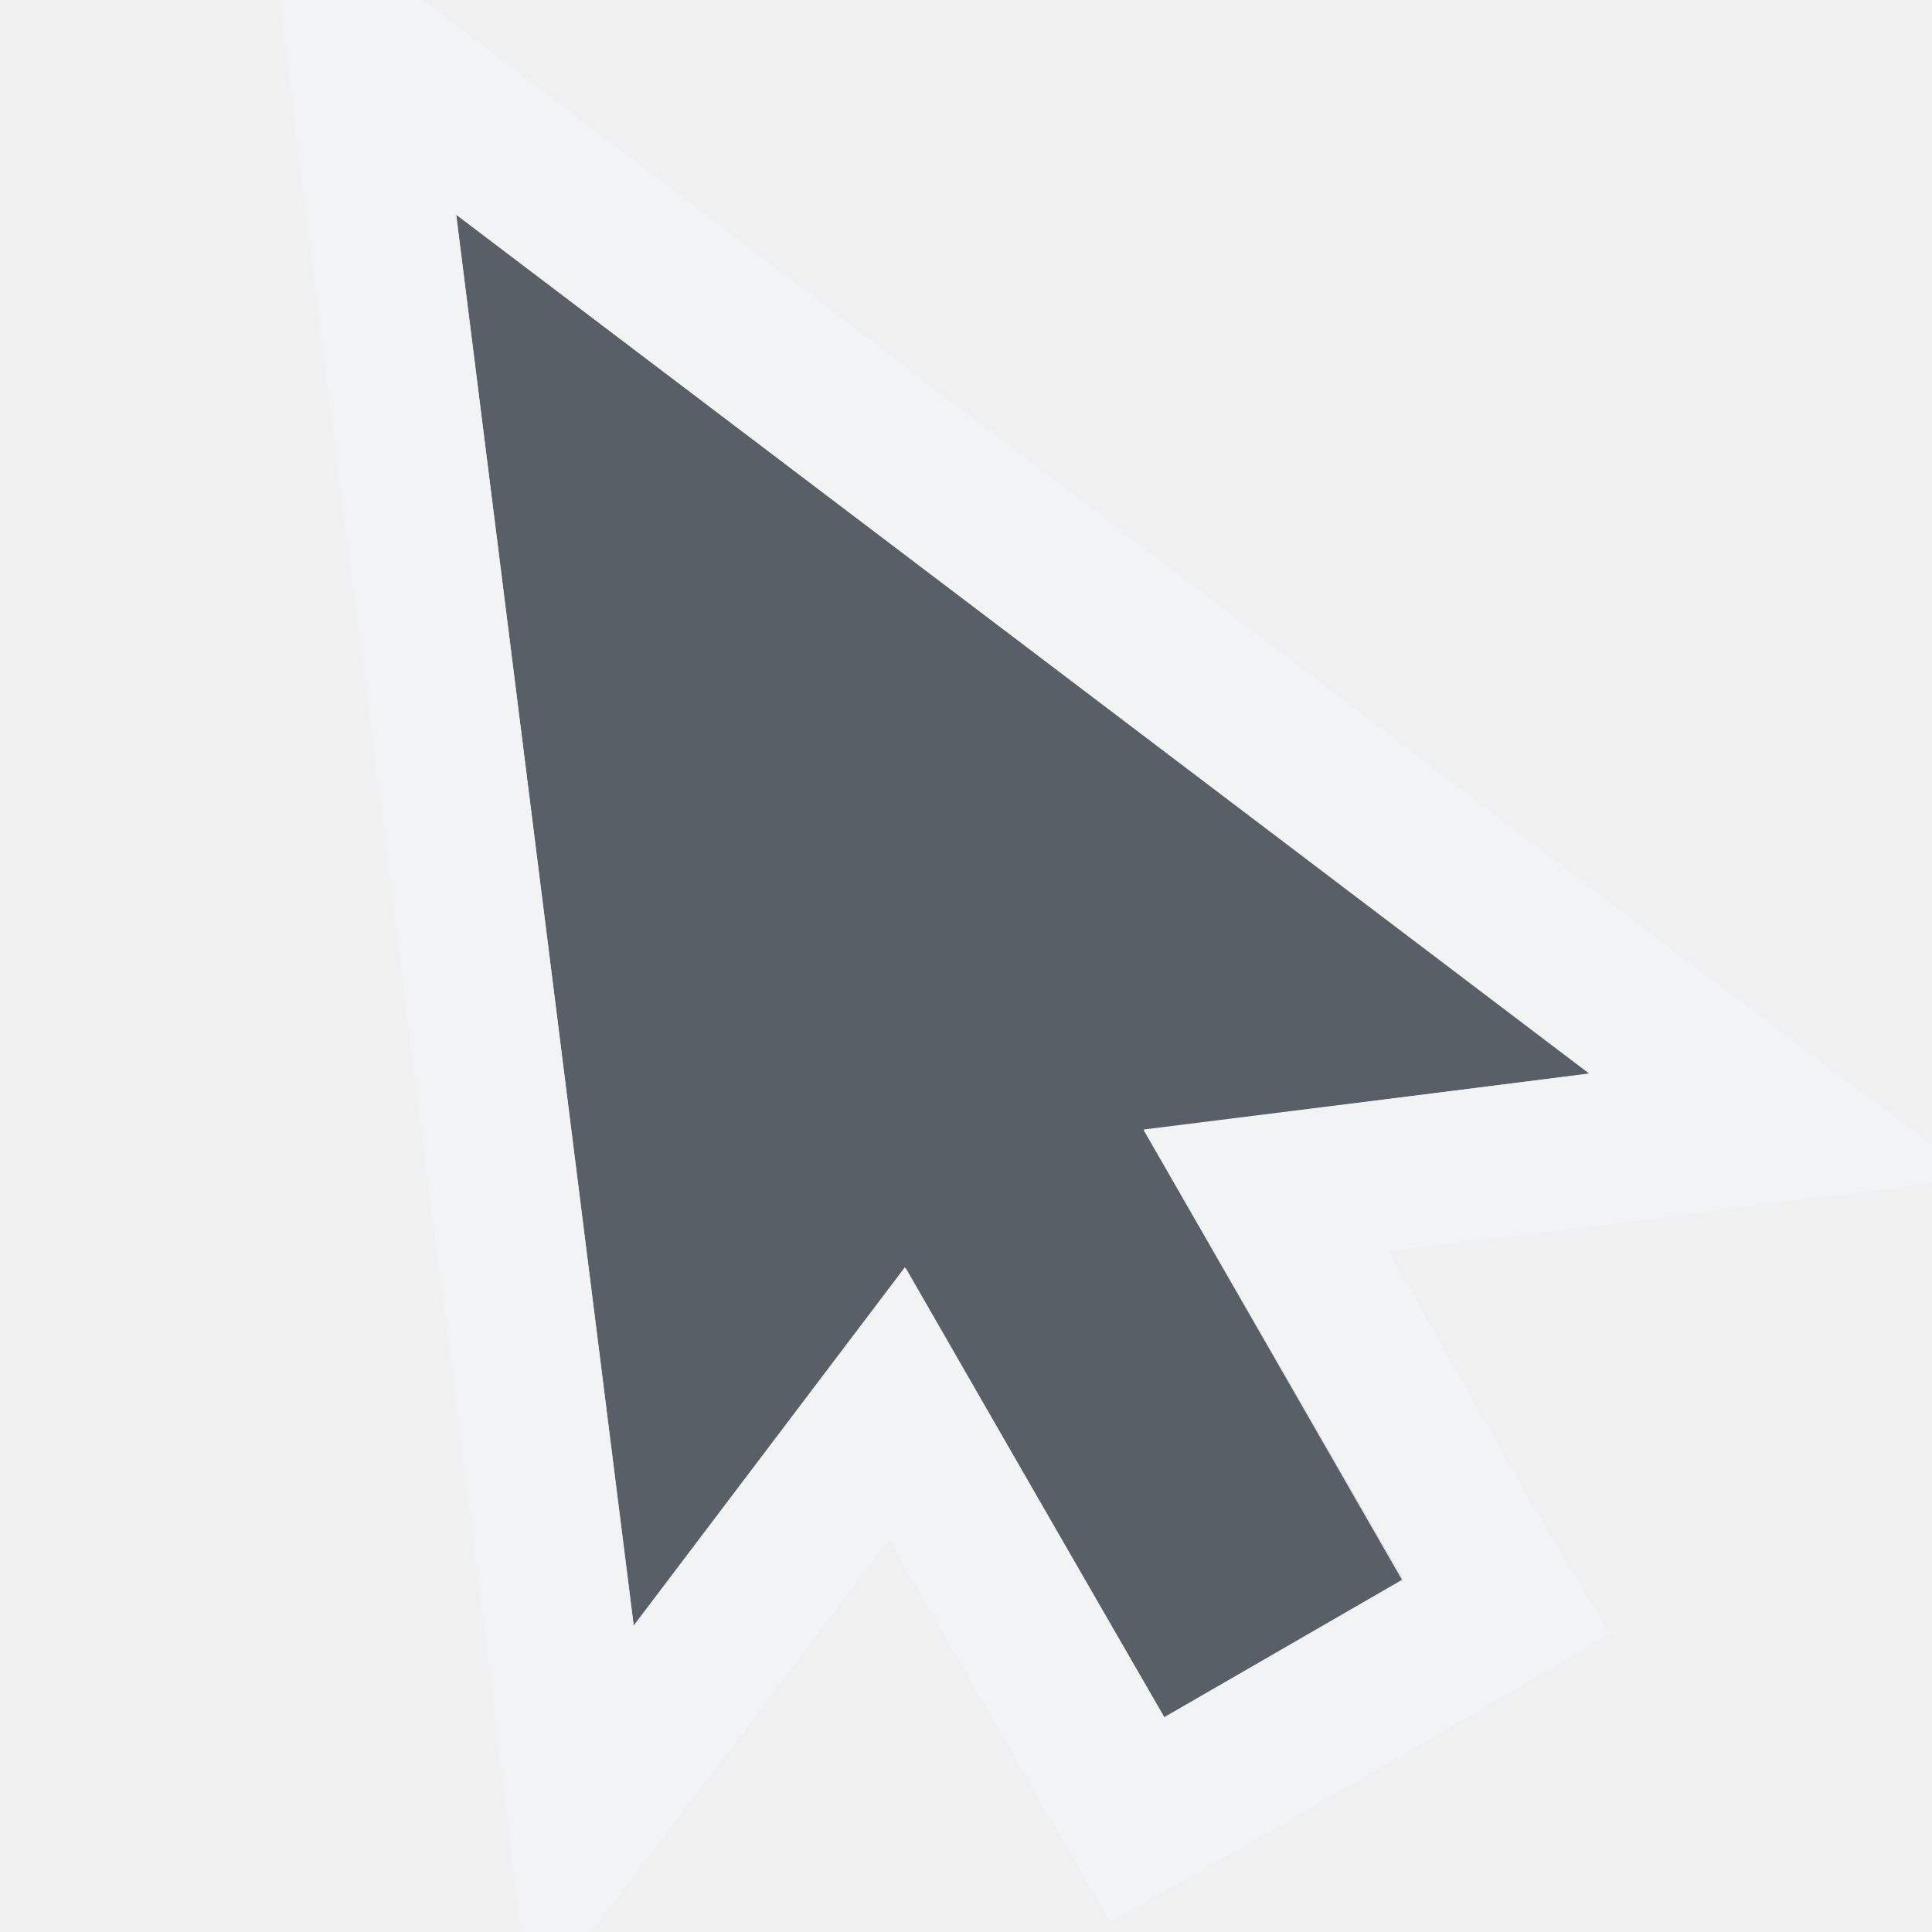
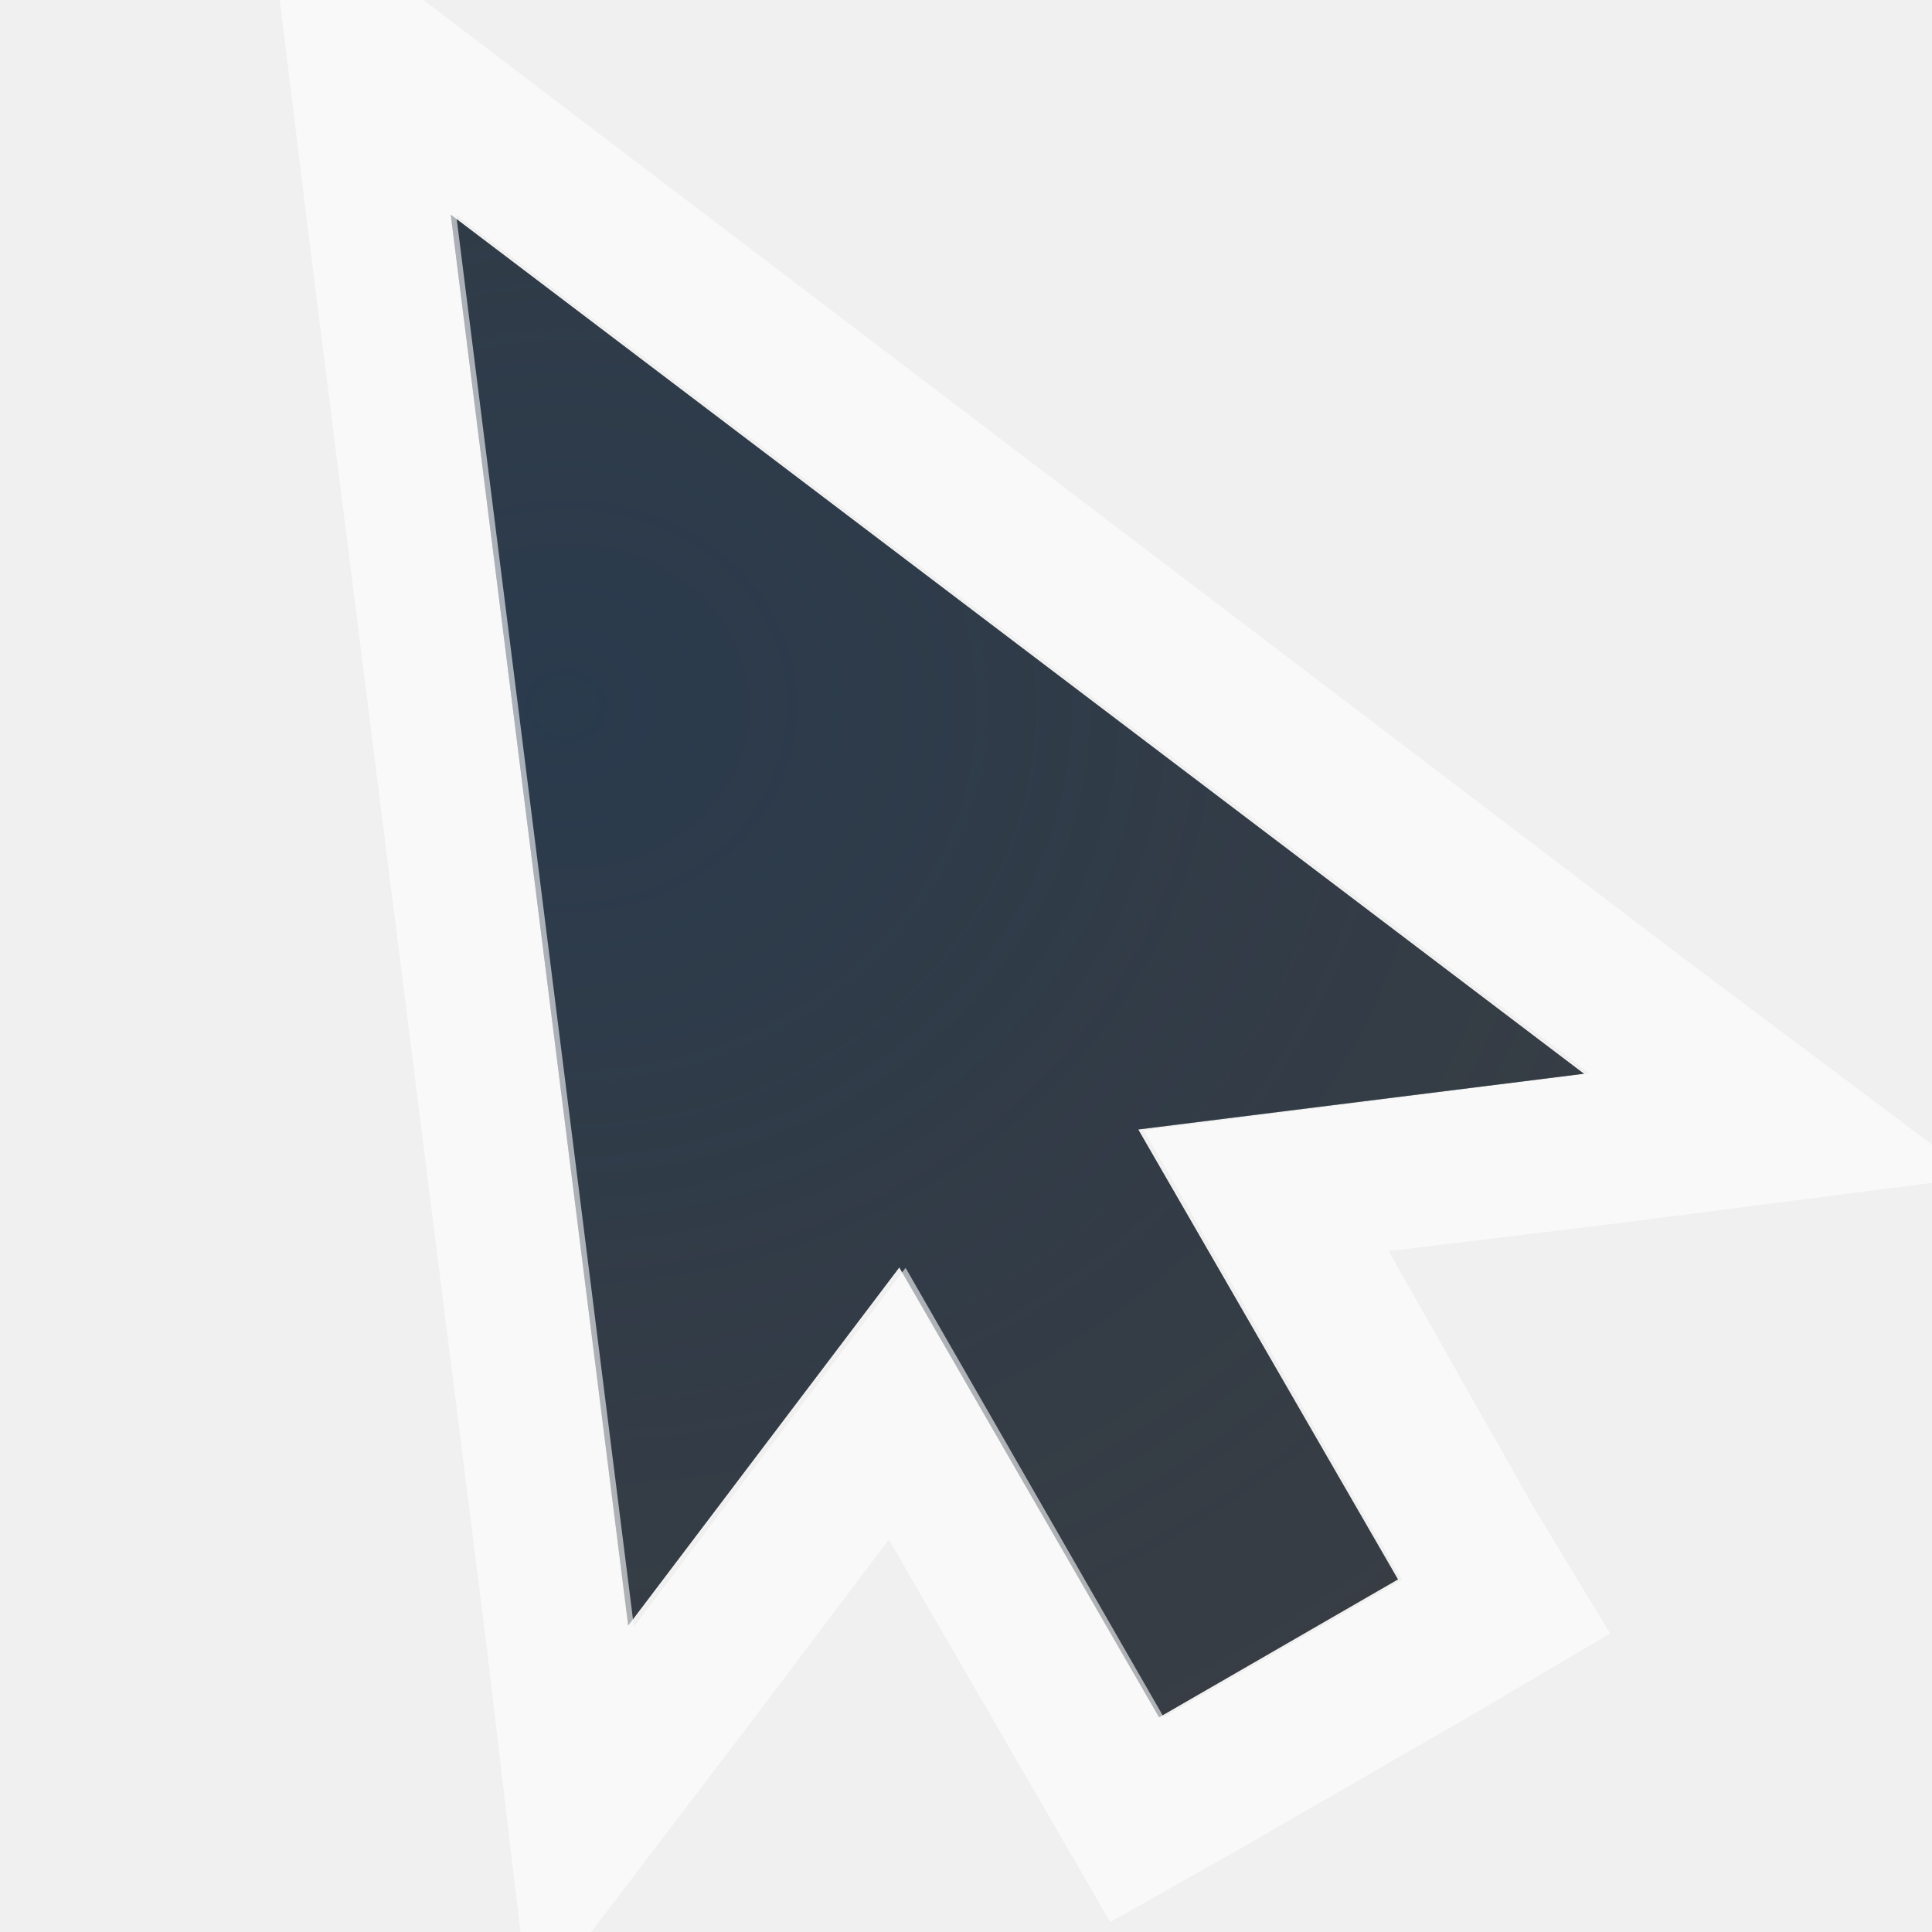
- <svg xmlns="http://www.w3.org/2000/svg" xmlns:xlink="http://www.w3.org/1999/xlink" width="18" height="18" id="svg13094" version="1.1">
-   <defs id="defs13096">
-     <linearGradient id="linearGradient7209-1">
-       <stop id="stop7211-8" offset="0" style="stop-color:#6e6e6e;stop-opacity:0.612;" />
-       <stop id="stop7213-9" offset="1" style="stop-color:#000000;stop-opacity:0.655;" />
+ <svg xmlns="http://www.w3.org/2000/svg" width="18" height="18" version="1.1">
+   <defs>
+     <linearGradient id="e" x1="-3195.6" x2="-3195.6" y1="493.84" y2="36.123" gradientUnits="userSpaceOnUse">
+       <stop stop-color="#6e6e6e" stop-opacity=".612" offset="0" />
+       <stop stop-color="#000000" stop-opacity=".655" offset="1" />
    </linearGradient>
-     <linearGradient id="linearGradient9097">
-       <stop style="stop-color:#ffffff;stop-opacity:0.616;" offset="0" id="stop9099" />
-       <stop style="stop-color:#ffffff;stop-opacity:1;" offset="1" id="stop9101" />
+     <linearGradient id="d" x1="-3195.6" x2="-3195.6" y1="493.84" y2="36.123" gradientTransform="translate(19.901 19.901)" gradientUnits="userSpaceOnUse">
+       <stop stop-color="#ffffff" stop-opacity=".616" offset="0" />
+       <stop stop-color="#ffffff" offset="1" />
    </linearGradient>
-     <linearGradient id="linearGradient7251">
-       <stop style="stop-color:#000000;stop-opacity:0.396;" offset="0" id="stop7253" />
-       <stop style="stop-color:#000000;stop-opacity:0.282;" offset="1" id="stop7255" />
+     <linearGradient id="c" x1="-3673.3" x2="-3673.3" y1="513.74" y2="36.125" gradientUnits="userSpaceOnUse">
+       <stop stop-color="#000000" stop-opacity=".396" offset="0" />
+       <stop stop-color="#000000" stop-opacity=".282" offset="1" />
    </linearGradient>
-     <linearGradient xlink:href="#linearGradient7209-1" id="linearGradient3091" gradientUnits="userSpaceOnUse" x1="-3195.642" y1="493.84" x2="-3195.642" y2="36.123" />
-     <linearGradient xlink:href="#linearGradient9097" id="linearGradient3093" gradientUnits="userSpaceOnUse" gradientTransform="translate(19.90065,19.90068)" x1="-3195.642" y1="493.84" x2="-3195.642" y2="36.123" />
-     <linearGradient xlink:href="#linearGradient7251" id="linearGradient3095" gradientUnits="userSpaceOnUse" x1="-3673.257" y1="513.741" x2="-3673.257" y2="36.125" />
+     <radialGradient id="b" cx="8" cy="11.997" r="9.344" gradientTransform="matrix(1 0 0 .82441 -9399.6 4998.6)" gradientUnits="userSpaceOnUse">
+       <stop stop-color="#ffffff" stop-opacity=".749" offset="0" />
+       <stop stop-color="#ffffff" stop-opacity=".605" offset="1" />
+     </radialGradient>
+     <radialGradient id="a" cx="-9414.8" cy="5035.7" r="9" gradientTransform="matrix(2.1489 0 0 1.91 10837 -4614.7)" gradientUnits="userSpaceOnUse">
+       <stop stop-color="#213851" stop-opacity=".906" offset="0" />
+       <stop stop-color="#27303a" stop-opacity="0" offset="1" />
+     </radialGradient>
  </defs>
-   <g transform="translate(9398.616,-4997.879)" id="layer1">
-     <g transform="matrix(0.02512477,0,0,0.02512477,-9310.326,5038.971)" id="16">
-       <rect y="-43.479" x="-3514.055" height="636.822" width="636.822" id="rect3044" style="opacity:0.001;fill:#ffffff;fill-opacity:1;fill-rule:nonzero;stroke:none" transform="translate(1,1)" />
-       <g transform="matrix(0.02512477,0,0,0.02512477,-9310.326,4998.971)" id="use3046">
-         <path style="font-size:medium;font-style:normal;font-variant:normal;font-weight:normal;font-stretch:normal;text-indent:0;text-align:start;text-decoration:none;line-height:normal;letter-spacing:normal;word-spacing:normal;text-transform:none;direction:ltr;block-progression:tb;writing-mode:lr-tb;text-anchor:start;baseline-shift:baseline;color:#000000;fill:url(#linearGradient3091);fill-opacity:1;stroke:none;stroke-width:2;marker:none;visibility:visible;display:inline;overflow:visible;enable-background:accumulate;font-family:Sans;-inkscape-font-specification:Sans" d="m -3394.65,36.124 159.205,159.205 0,-79.603 39.801,0 c 88.398,0 159.205,70.807 159.205,159.205 0,37.071 -12.602,71.301 -33.582,98.26 l 55.971,55.971 c 35.478,-41.699 57.214,-95.478 57.214,-154.23 0,-131.419 -107.389,-238.808 -238.808,-238.808 l -199.007,0 z m 17.413,84.578 c -35.478,41.699 -57.215,95.478 -57.215,154.23 0,131.419 107.39,238.808 238.808,238.808 l 199.007,0 -159.206,-159.205 0,79.603 -39.801,0 c -88.398,0 -159.206,-70.807 -159.206,-159.205 0,-37.071 12.602,-71.301 33.582,-98.26 l -55.971,-55.971 z" id="path3085" transform="translate(1,1)" />
-         <path style="font-size:medium;font-style:normal;font-variant:normal;font-weight:normal;font-stretch:normal;text-indent:0;text-align:start;text-decoration:none;line-height:normal;letter-spacing:normal;word-spacing:normal;text-transform:none;direction:ltr;block-progression:tb;writing-mode:lr-tb;text-anchor:start;baseline-shift:baseline;color:#000000;fill:url(#linearGradient3093);fill-opacity:1;stroke:none;stroke-width:2;marker:none;visibility:visible;display:inline;overflow:visible;enable-background:accumulate;font-family:Sans;-inkscape-font-specification:Sans" d="m -3235.441,115.726 0,79.603 19.901,19.901 0,-79.603 39.801,0 c 38.995,0 74.41,14.325 101.991,37.314 -29.125,-34.942 -72.488,-57.214 -121.892,-57.214 l -39.801,0 z m 217.664,1.244 c 37.536,42.217 60.946,97.325 60.946,157.962 0,58.752 -21.737,112.532 -57.214,154.23 l 19.901,19.901 c 35.478,-41.699 57.215,-95.478 57.215,-154.23 0,-70.782 -31.565,-134.046 -80.847,-177.862 z m -303.485,59.702 c -20.981,26.959 -33.582,61.188 -33.582,98.26 0,49.403 22.272,92.766 57.215,121.892 -22.989,-27.581 -37.314,-62.996 -37.314,-101.991 0,-37.071 12.602,-71.301 33.582,-98.26 l -19.901,-19.901 z m -32.339,276.122 c 43.816,49.281 107.08,80.847 177.862,80.847 l 199.007,0 -19.901,-19.901 -199.007,0 c -60.636,0 -115.745,-23.41 -157.962,-60.946 z" id="path3087" transform="translate(1,1)" />
-         <path style="font-size:medium;font-style:normal;font-variant:normal;font-weight:normal;font-stretch:normal;text-indent:0;text-align:start;text-decoration:none;line-height:normal;letter-spacing:normal;word-spacing:normal;text-transform:none;direction:ltr;block-progression:tb;writing-mode:lr-tb;text-anchor:start;baseline-shift:baseline;color:#000000;fill:url(#linearGradient3095);fill-opacity:1;stroke:none;stroke-width:2;marker:none;visibility:visible;display:inline;overflow:visible;enable-background:accumulate;font-family:Sans;-inkscape-font-specification:Sans" d="m -3394.65,36.124 19.901,19.901 199.007,0 c 60.636,0 115.745,23.41 157.962,60.946 -43.816,-49.281 -107.08,-80.847 -177.862,-80.847 l -199.007,0 z m 17.413,84.578 c -35.478,41.699 -57.215,95.478 -57.215,154.23 0,70.782 31.565,134.046 80.847,177.862 -37.536,-42.217 -60.946,-97.325 -60.946,-157.962 0,-58.752 21.737,-112.532 57.215,-154.23 l -19.901,-19.901 z m 303.485,52.239 c 22.989,27.581 37.314,62.996 37.314,101.991 0,37.071 -12.602,71.301 -33.582,98.26 l 19.901,19.901 c 20.981,-26.959 33.582,-61.188 33.582,-98.26 0,-49.403 -22.272,-92.766 -57.214,-121.892 z m -82.09,181.594 0,79.603 -39.801,0 c -38.995,0 -74.41,-14.325 -101.991,-37.314 29.125,34.942 72.488,57.214 121.892,57.214 l 39.801,0 0,-79.603 -19.901,-19.901 z" id="path3089" transform="translate(1,1)" />
+   <g transform="translate(9398.6 -4997.9)">
+     <g transform="matrix(.025125 0 0 .025125 -9310.3 5039)">
+       <rect transform="translate(1,1)" x="-3514.1" y="-43.479" width="636.82" height="636.82" fill="#ffffff" opacity=".001" />
+       <g transform="matrix(.025125 0 0 .025125 -9310.3 4999)">
+         <path transform="translate(1,1)" d="m-3394.6 36.124 159.21 159.21v-79.603h39.801c88.398 0 159.21 70.807 159.21 159.21 0 37.071-12.602 71.301-33.582 98.26l55.971 55.971c35.478-41.699 57.214-95.478 57.214-154.23 0-131.42-107.39-238.81-238.81-238.81h-199.01zm17.413 84.578c-35.478 41.699-57.214 95.478-57.214 154.23 0 131.42 107.39 238.81 238.81 238.81h199.01l-159.21-159.21v79.603h-39.801c-88.398 0-159.21-70.807-159.21-159.21 0-37.071 12.602-71.301 33.582-98.26l-55.971-55.971z" color="#000000" fill="url(#e)" style="block-progression:tb;text-indent:0;text-transform:none" />
+         <path transform="translate(1,1)" d="m-3235.4 115.73v79.603l19.901 19.901v-79.603h39.801c38.995 0 74.41 14.325 101.99 37.314-29.125-34.942-72.488-57.214-121.89-57.214h-39.801zm217.66 1.244c37.536 42.217 60.946 97.325 60.946 157.96 0 58.752-21.737 112.53-57.214 154.23l19.901 19.901c35.478-41.699 57.214-95.478 57.214-154.23 0-70.782-31.565-134.05-80.846-177.86zm-303.49 59.702c-20.981 26.959-33.582 61.188-33.582 98.26 0 49.403 22.272 92.766 57.214 121.89-22.989-27.581-37.314-62.996-37.314-101.99 0-37.071 12.602-71.301 33.582-98.26l-19.901-19.901zm-32.339 276.12c43.816 49.281 107.08 80.847 177.86 80.847h199.01l-19.901-19.901h-199.01c-60.636 0-115.74-23.41-157.96-60.946z" color="#000000" fill="url(#d)" style="block-progression:tb;text-indent:0;text-transform:none" />
+         <path transform="translate(1,1)" d="m-3394.7 36.124 19.901 19.901h199.01c60.636 0 115.74 23.41 157.96 60.946-43.816-49.281-107.08-80.847-177.86-80.847h-199.01zm17.413 84.578c-35.478 41.699-57.214 95.478-57.214 154.23 0 70.782 31.565 134.05 80.846 177.86-37.536-42.217-60.946-97.325-60.946-157.96 0-58.752 21.737-112.53 57.214-154.23l-19.901-19.901zm303.49 52.239c22.989 27.581 37.314 62.996 37.314 101.99 0 37.071-12.602 71.301-33.582 98.26l19.901 19.901c20.981-26.959 33.582-61.188 33.582-98.26 0-49.403-22.272-92.766-57.214-121.89zm-82.09 181.59v79.603h-39.801c-38.995 0-74.41-14.325-101.99-37.314 29.125 34.942 72.488 57.214 121.89 57.214h39.801v-79.603l-19.901-19.901z" color="#000000" fill="url(#c)" style="block-progression:tb;text-indent:0;text-transform:none" />
      </g>
    </g>
-     <path style="color:#000000;fill:#27303a;fill-opacity:0.753;fill-rule:nonzero;stroke:none;stroke-width:1;marker:none;visibility:visible;display:inline;overflow:visible;enable-background:accumulate" d="m -9395.366,4998.879 1.653,13.145 2.526,-3.337 2.42,4.192 2.226,-1.285 -2.42,-4.192 4.153,-0.519 z" id="path3002" transform="translate(1,1)" />
-     <path style="font-size:medium;font-style:normal;font-variant:normal;font-weight:normal;font-stretch:normal;text-indent:0;text-align:start;text-decoration:none;line-height:normal;letter-spacing:normal;word-spacing:normal;text-transform:none;direction:ltr;block-progression:tb;writing-mode:lr-tb;text-anchor:start;baseline-shift:baseline;color:#000000;fill:#f1f3f5;fill-opacity:0.903;fill-rule:nonzero;stroke:none;stroke-width:2;marker:none;visibility:visible;display:inline;overflow:visible;enable-background:accumulate;font-family:Sans;-inkscape-font-specification:Sans" d="M 1.469 -2.125 L 1.875 1.188 L 3.531 14.312 L 3.938 17.75 L 6.031 15 L 7.281 13.344 L 8.656 15.719 L 9.344 16.906 L 10.562 16.219 L 12.781 14.938 L 14 14.219 L 13.281 13.031 L 11.938 10.656 L 14 10.406 L 17.406 9.969 L 14.656 7.906 L 4.094 -0.125 L 1.469 -2.125 z M 3.25 1 L 13.812 9 L 9.656 9.531 L 12.062 13.719 L 9.844 15 L 7.438 10.812 L 4.906 14.156 L 3.25 1 z " transform="translate(-9397.616,4998.879)" id="path3809" />
+     <path d="m-9394.4 4999.9 1.653 13.145 2.526-3.337 2.42 4.192 2.226-1.285-2.42-4.192 4.153-0.519z" color="#000000" fill="#090d11" fill-opacity=".766" style="font-variant-east_asian:normal;paint-order:normal" />
+     <path transform="translate(1,1)" d="m-9395.4 4998.9 1.653 13.145 2.526-3.337 2.42 4.192 2.226-1.285-2.42-4.192 4.153-0.519z" color="#000000" fill="url(#a)" fill-opacity=".753" style="font-variant-east_asian:normal;paint-order:normal" />
+     <path transform="translate(-9397.6 4998.9)" d="m1.469-2.125 0.406 3.312 1.656 13.125 0.406 3.438 2.094-2.75 1.25-1.656 1.375 2.375 0.688 1.188 1.219-0.688 2.219-1.281 1.219-0.719-0.719-1.188-1.344-2.375 2.062-0.25 3.406-0.438-2.75-2.062-10.562-8.031-2.625-2zm1.781 3.125 10.562 8-4.156 0.531 2.406 4.188-2.219 1.281-2.406-4.188-2.531 3.344-1.656-13.156z" color="#000000" fill="url(#b)" fill-opacity=".999" style="block-progression:tb;font-variant-east_asian:normal;paint-order:normal;text-indent:0;text-transform:none" />
  </g>
</svg>
